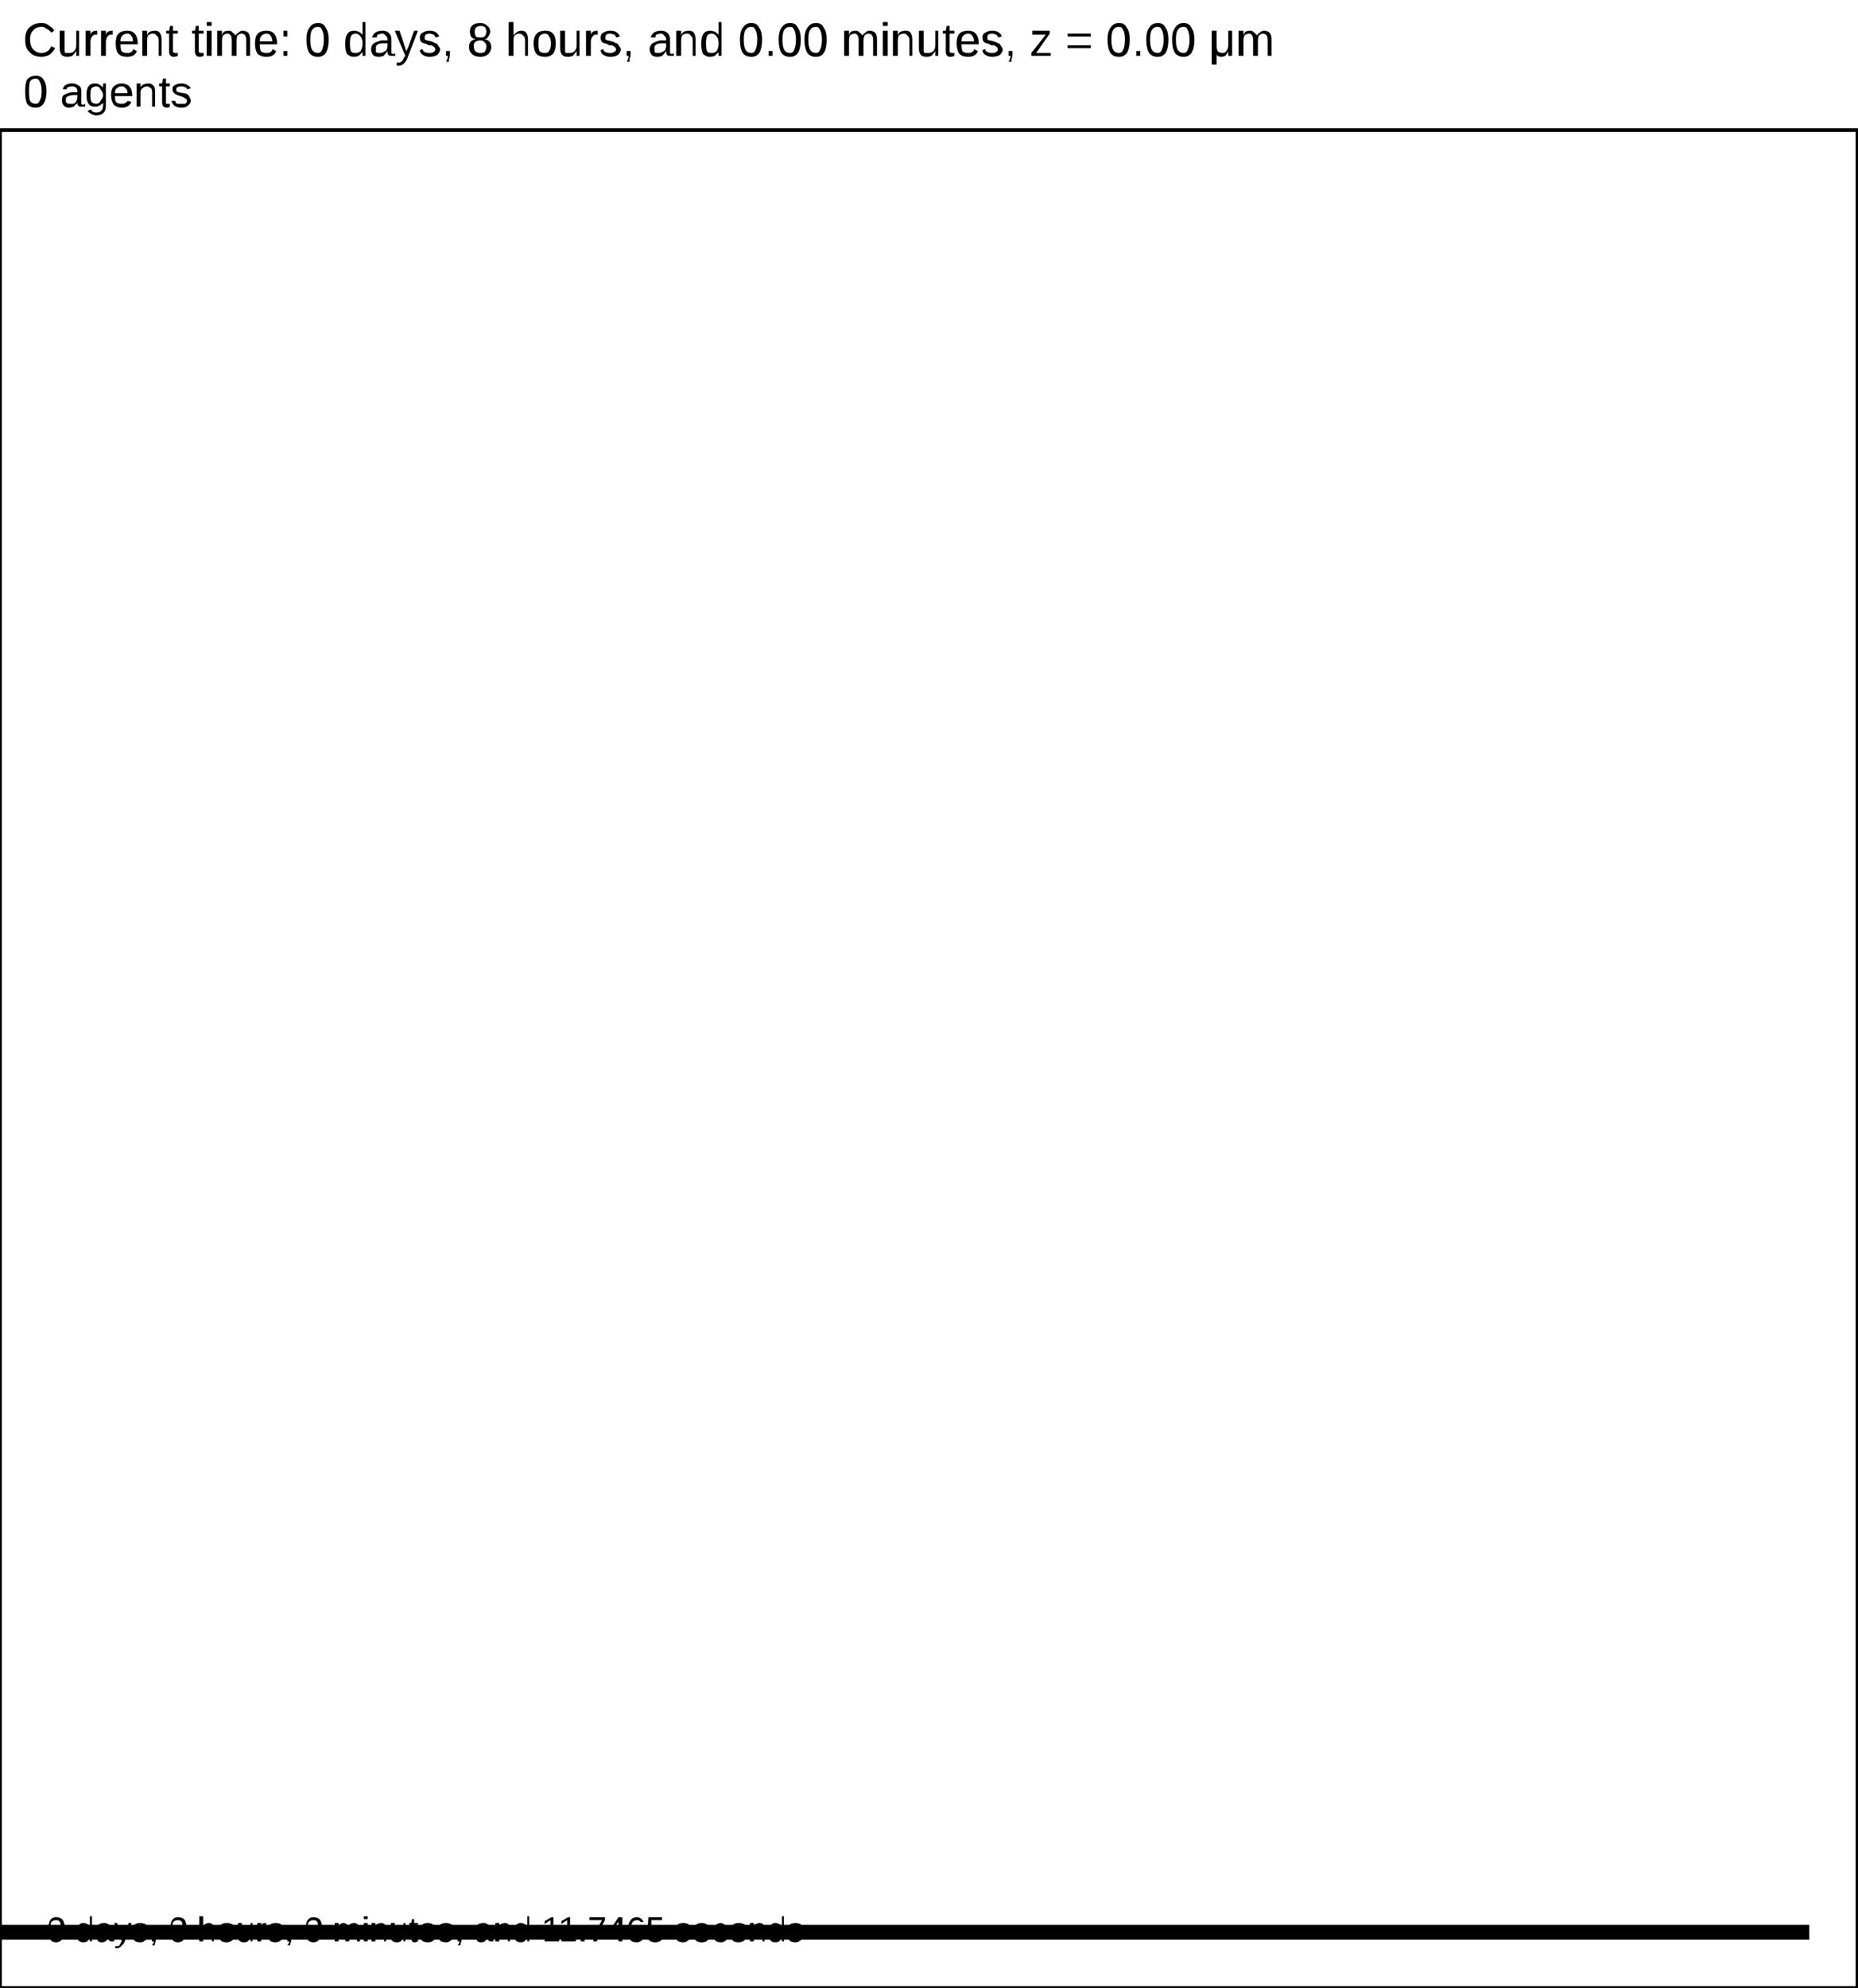
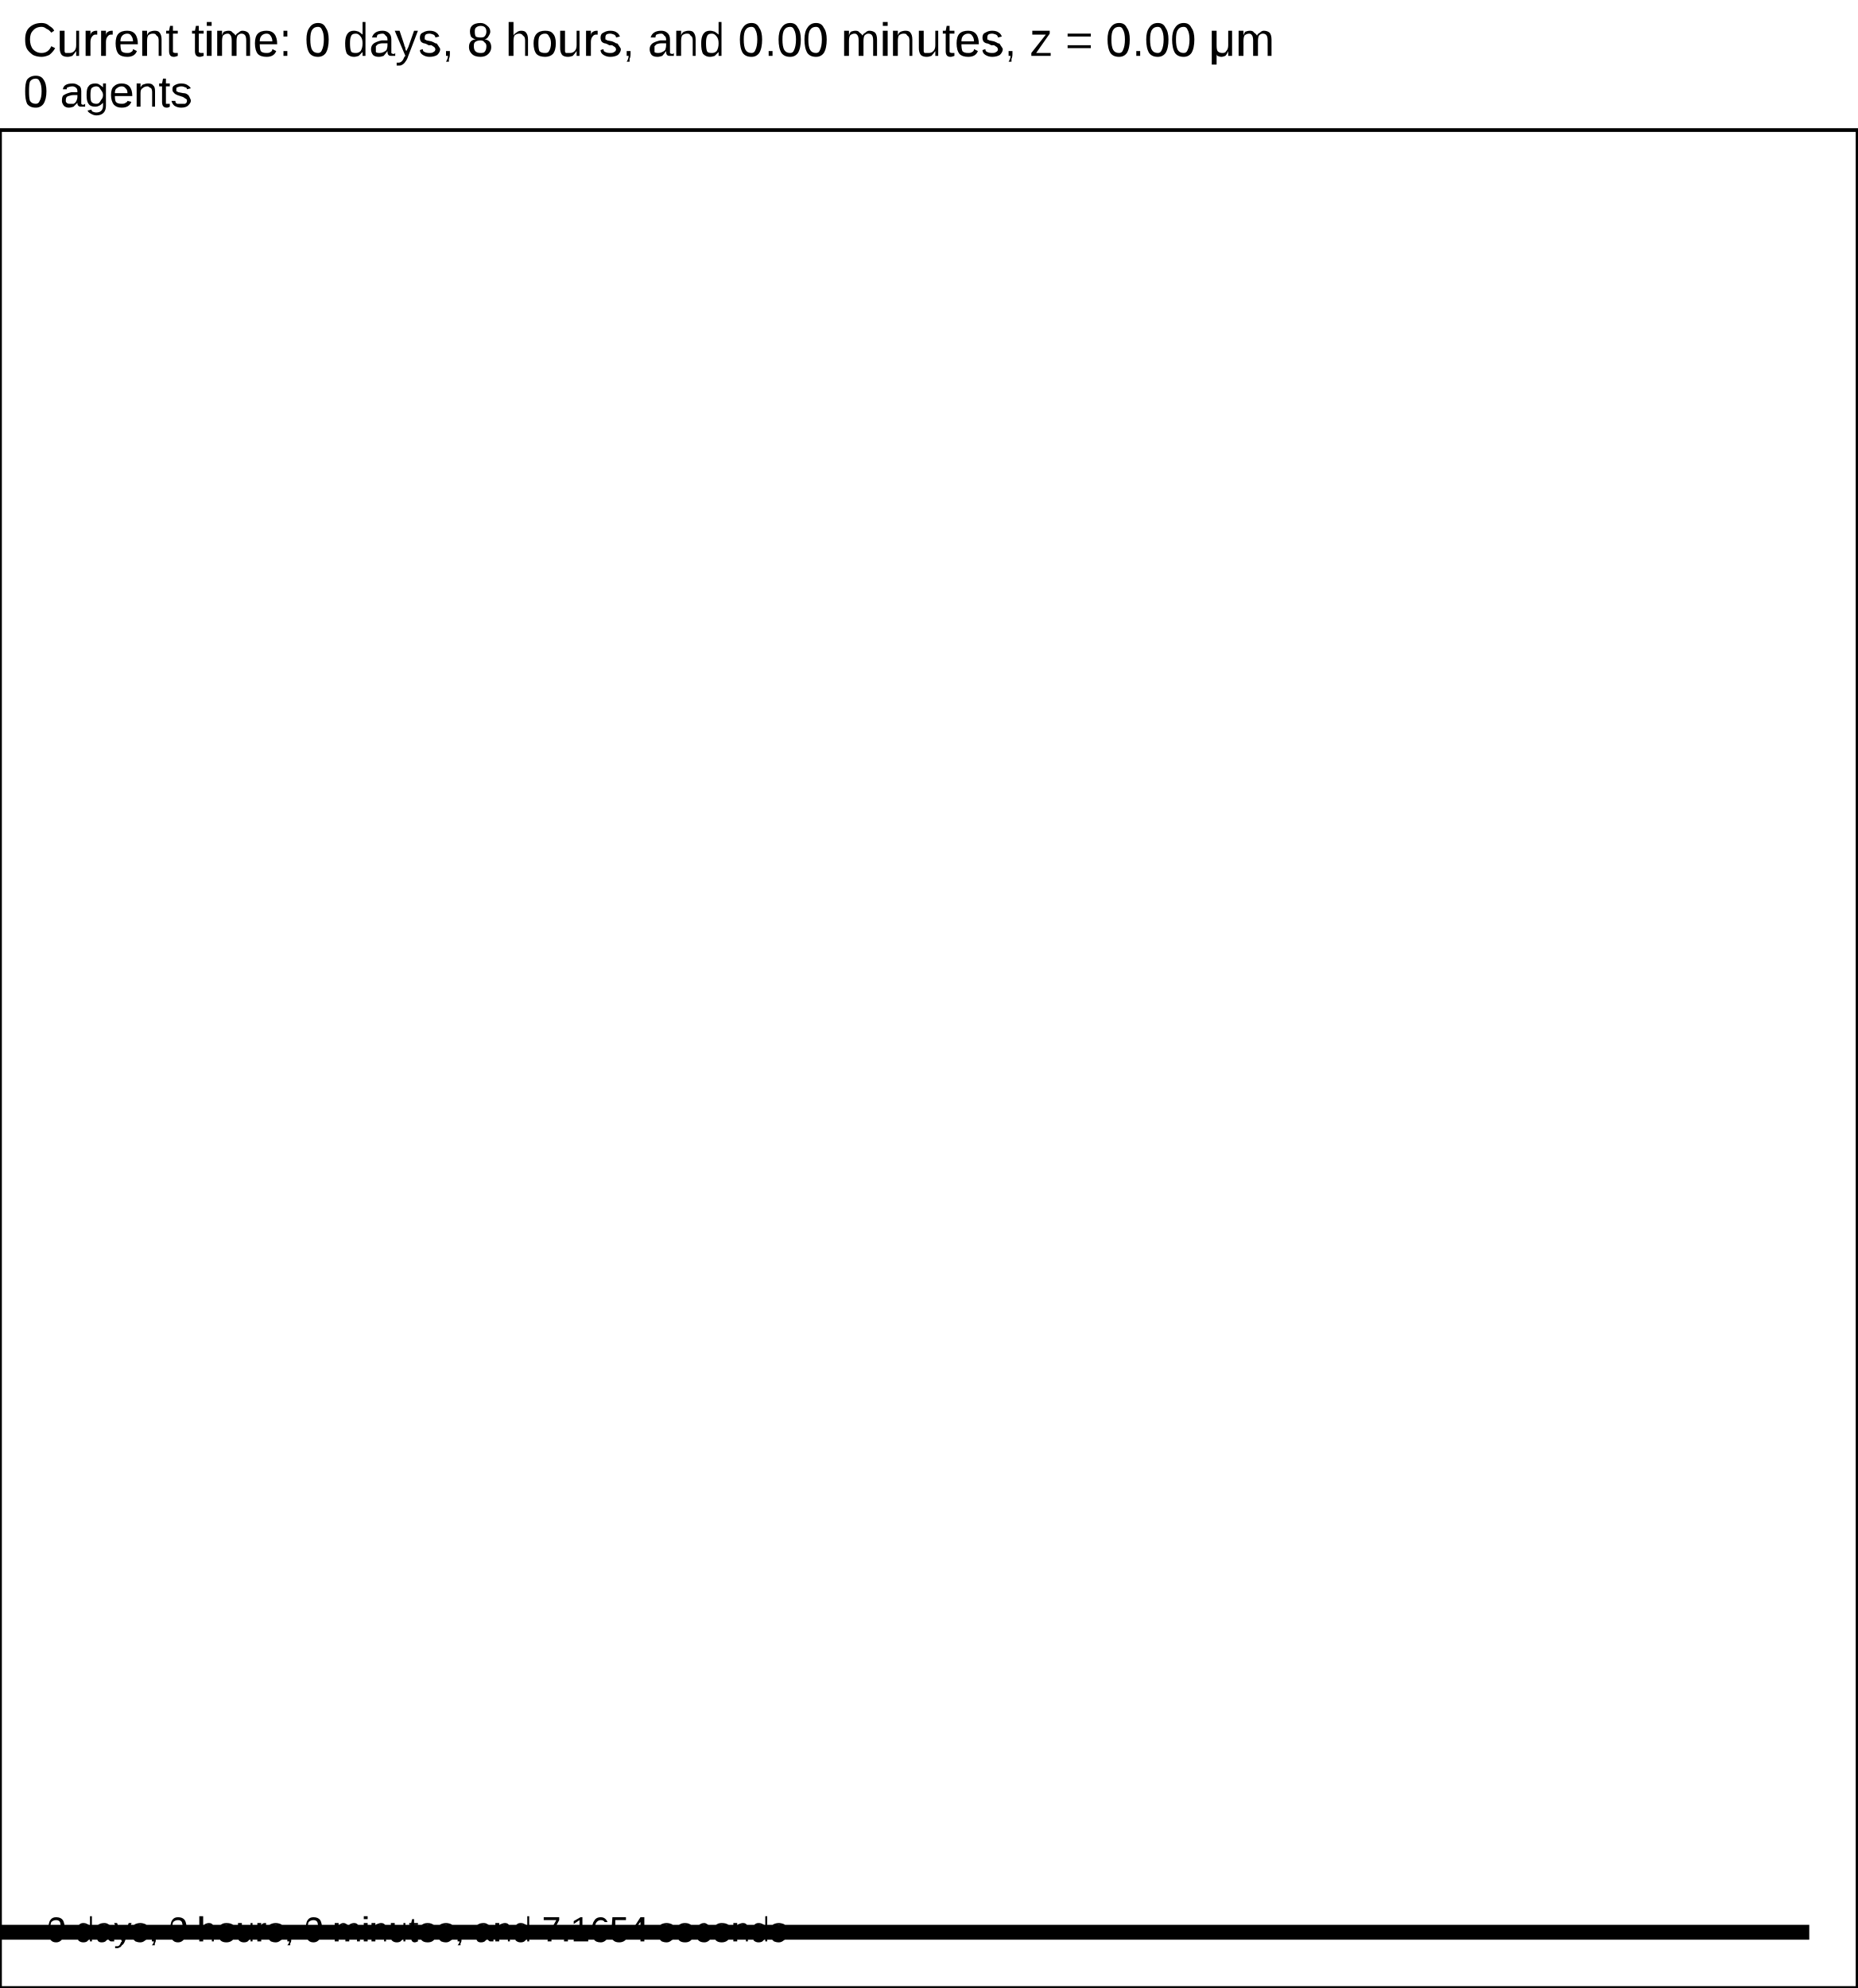
<svg xmlns="http://www.w3.org/2000/svg" version="1.1" width="30" height="32.1" id="svg2">
  <rect x="0" y="0" width="30" height="32.1" stroke-width="0.06" stroke="white" fill="white" />
  <text x="0.375" y="0.9" font-family="Arial" font-size="0.75" fill="black">
   Current time: 0 days, 8 hours, and 0.00 minutes, z = 0.00 μm
  </text>
  <text x="0.375" y="1.725" font-family="Arial" font-size="0.713" fill="black">
   0 agents
  </text>
  <g id="tissue" transform="translate(0,32.1) scale(1,-1)">
    <g id="ECM">
  </g>
    <g id="cells">
  </g>
  </g>
  <rect x="-170.75" y="31.05" width="200" height="0.3" stroke-width="0.06" stroke="rgb(255,255,255)" fill="rgb(0,0,0)" />
  <text x="-170.562" y="30.863" font-family="Arial" font-size="0.75" fill="black">
   200 μm
  </text>
  <text x="0.75" y="31.35" font-family="Arial" font-size="0.562" fill="black">
-    0 days, 0 hours, 0 minutes, and 11.7465 seconds
+    0 days, 0 hours, 0 minutes, and 7.1654 seconds
  </text>
  <rect x="0" y="2.1" width="30" height="30" stroke-width="0.06" stroke="rgb(0,0,0)" fill="none" />
</svg>
